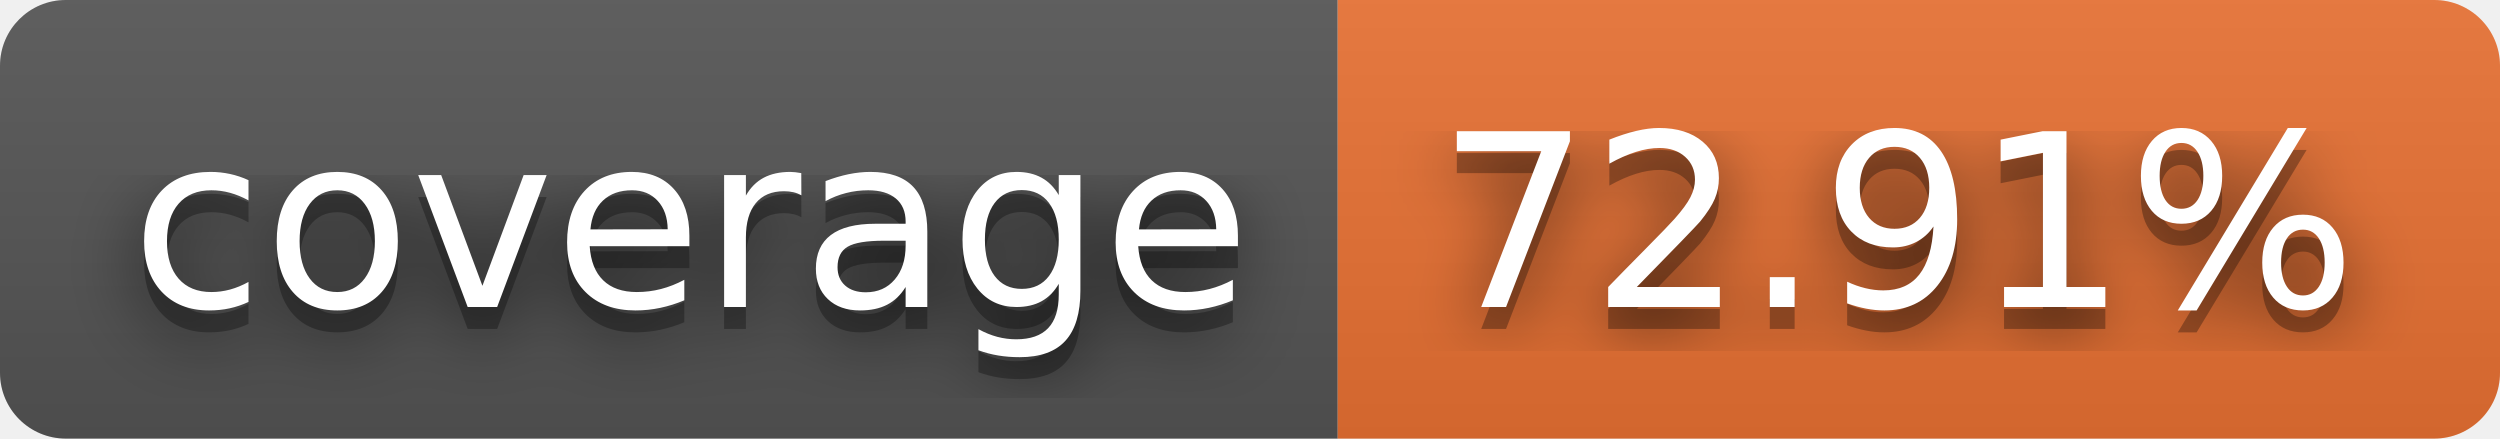
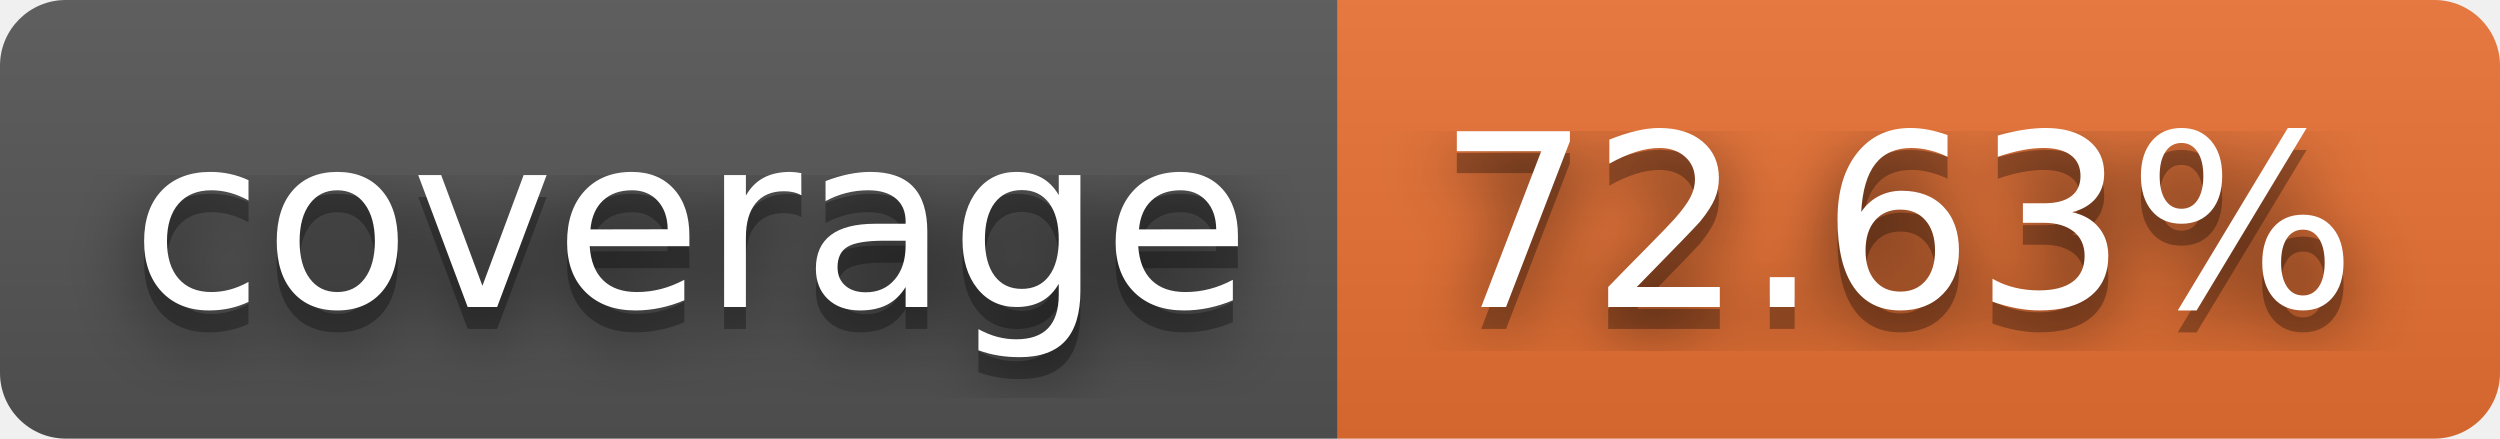
- <svg xmlns="http://www.w3.org/2000/svg" width="114" height="20" role="img" aria-label="coverage: 72.91%">
+ <svg xmlns="http://www.w3.org/2000/svg" width="114" height="20" role="img" aria-label="coverage: 72.63%">
  <filter id="blur">
    <feGaussianBlur stdDeviation="16" />
  </filter>
  <linearGradient id="s" x2="0" y2="100%">
    <stop offset="0" stop-color="#bbb" stop-opacity=".1" />
    <stop offset="1" stop-opacity=".1" />
  </linearGradient>
  <clipPath id="r">
    <rect width="114" height="20" rx="3" />
  </clipPath>
  <g clip-path="url(#r)">
    <rect width="61" height="20" fill="#555" />
    <rect x="61" width="53" height="20" fill="#ea7233" />
    <rect width="114" height="20" fill="url(#s)" />
  </g>
  <g fill="#fff" text-anchor="middle" font-family="Verdana,Geneva,DejaVu Sans,sans-serif" text-rendering="geometricPrecision" font-size="110">
    <g transform="scale(.1)">
      <g aria-hidden="true" fill="#010101">
        <text x="315" y="150" fill-opacity=".8" filter="url(#blur)" textLength="510">coverage</text>
        <text x="315" y="150" fill-opacity=".3" textLength="510">coverage</text>
      </g>
      <text x="315" y="140" textLength="510">coverage</text>
    </g>
    <g transform="scale(.1)">
      <g aria-hidden="true" fill="#010101">
-         <text x="865" y="150" fill-opacity=".8" filter="url(#blur)" textLength="430">72.91%</text>
-         <text x="865" y="150" fill-opacity=".3" textLength="430">72.91%</text>
+         <text x="865" y="150" fill-opacity=".8" filter="url(#blur)" textLength="430">72.63%</text>
+         <text x="865" y="150" fill-opacity=".3" textLength="430">72.63%</text>
      </g>
-       <text x="865" y="140" textLength="430">72.91%</text>
+       <text x="865" y="140" textLength="430">72.63%</text>
    </g>
  </g>
</svg>
